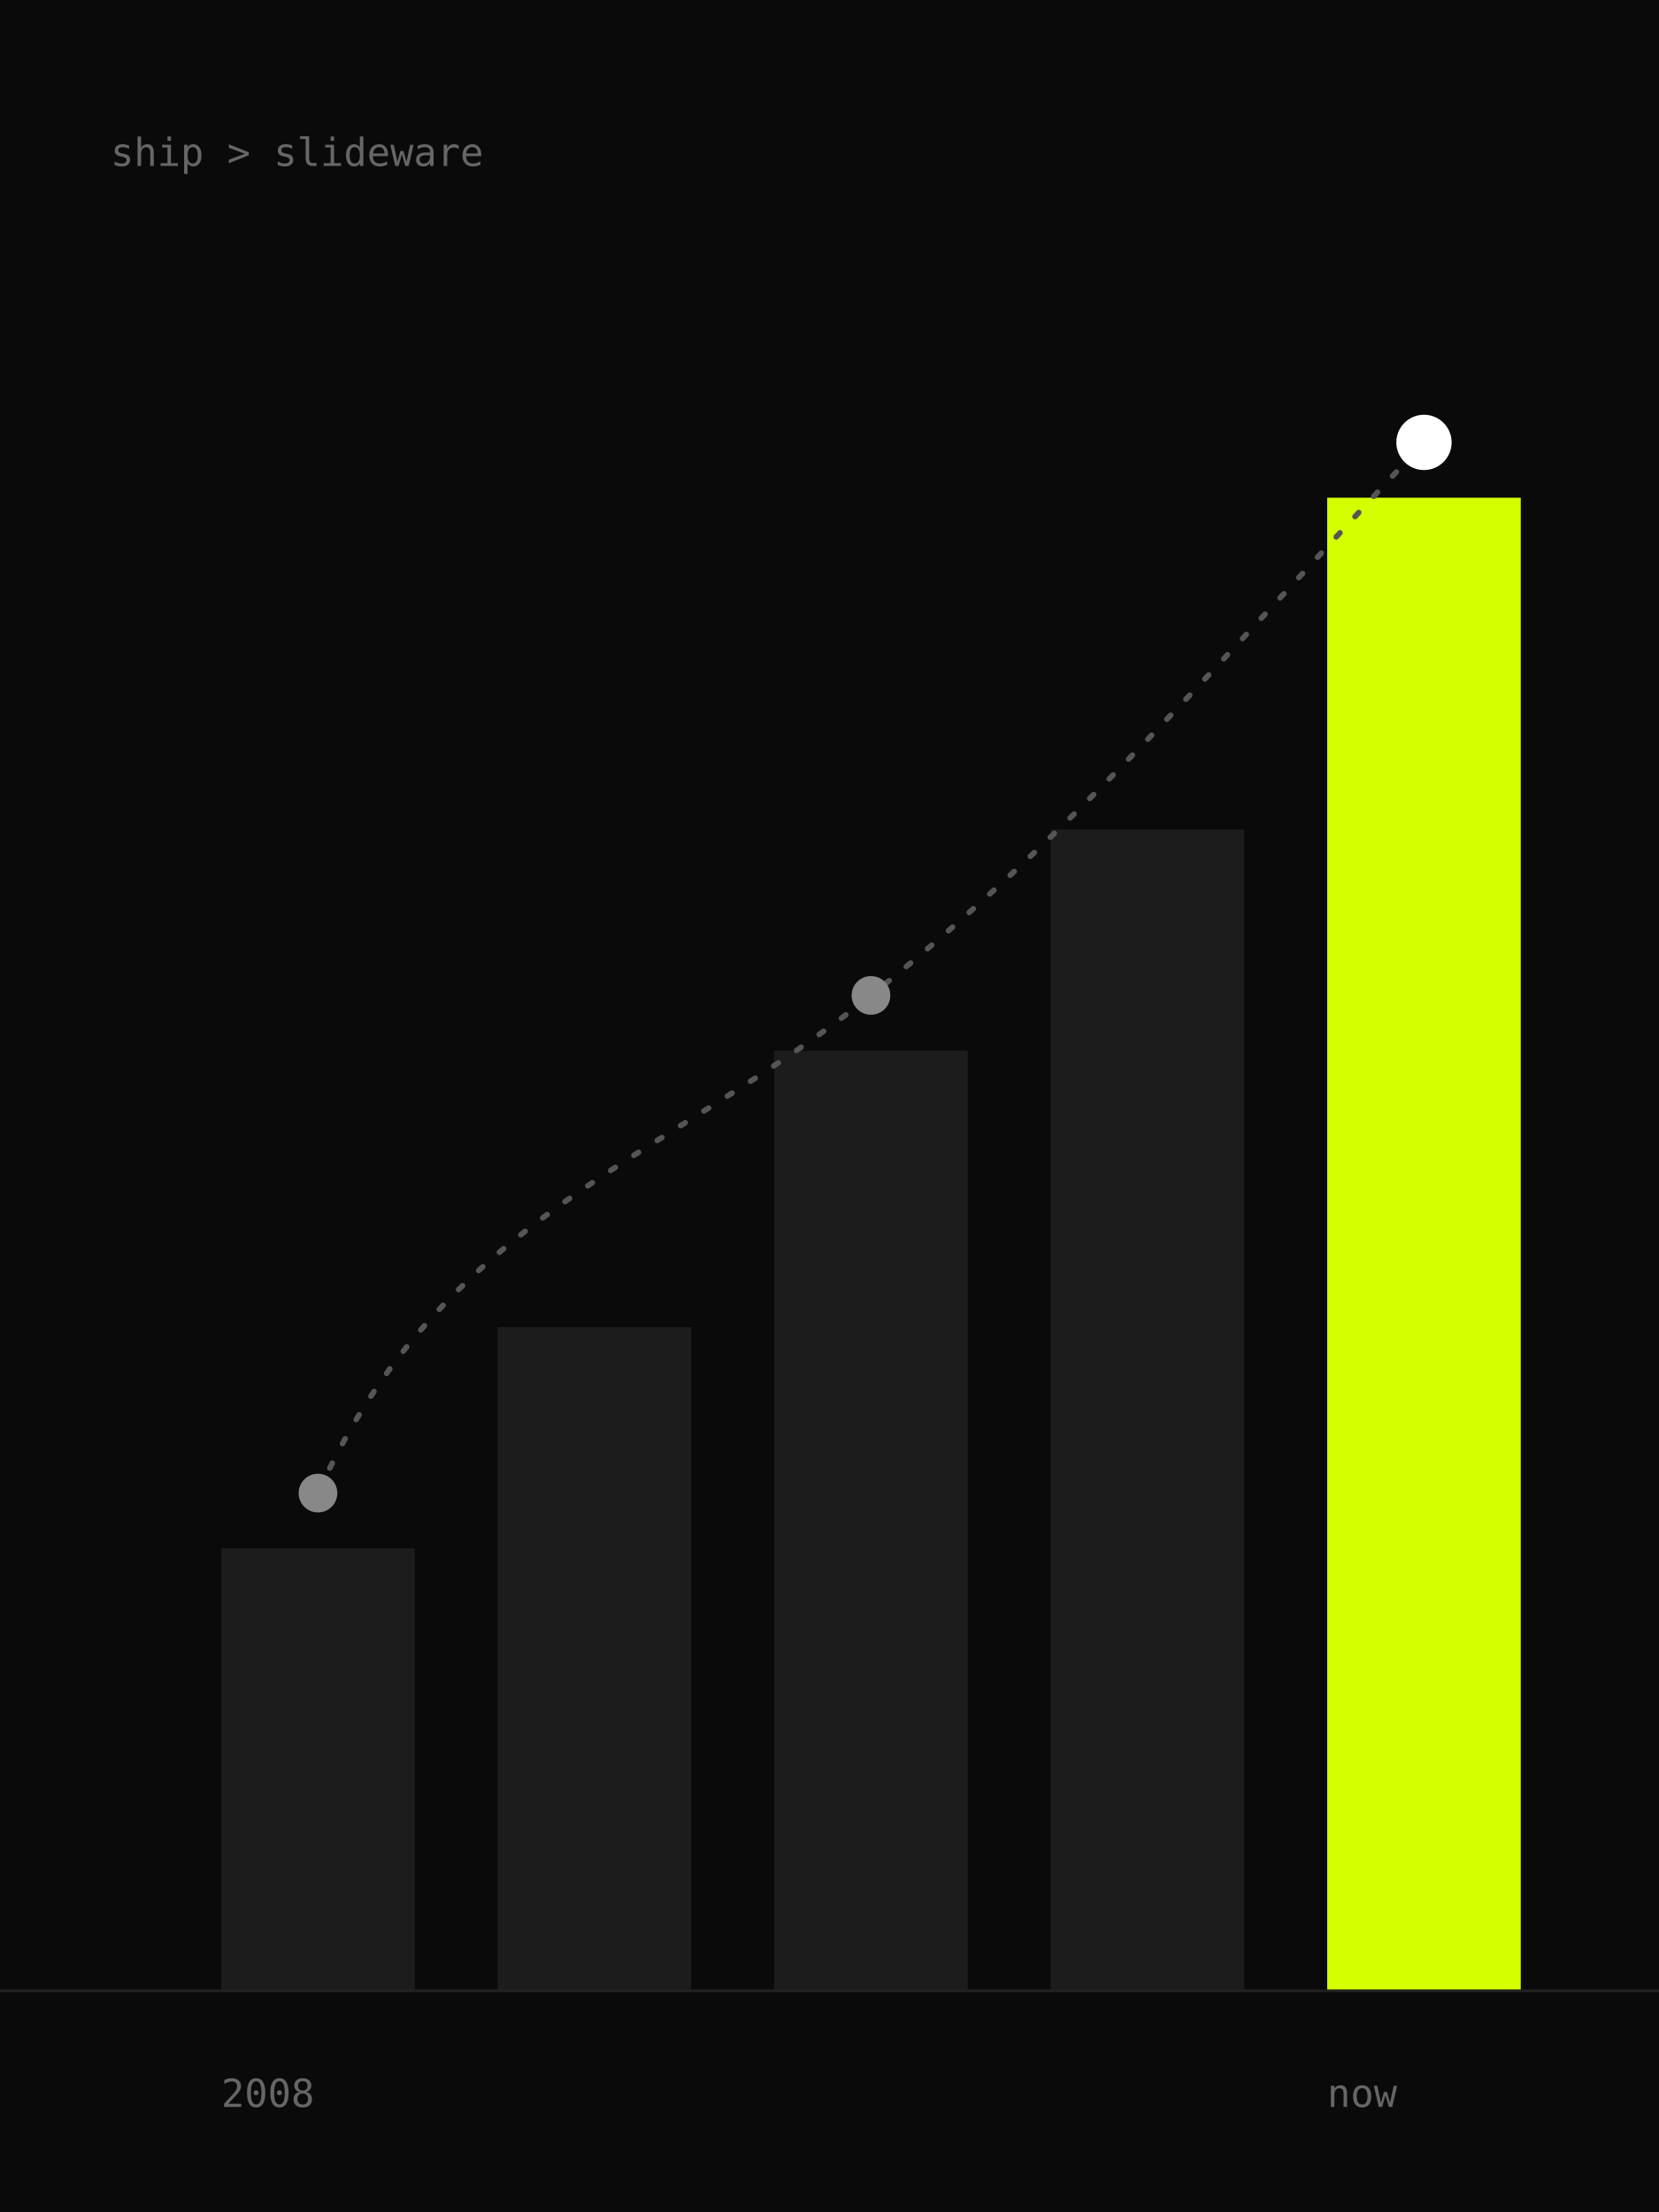
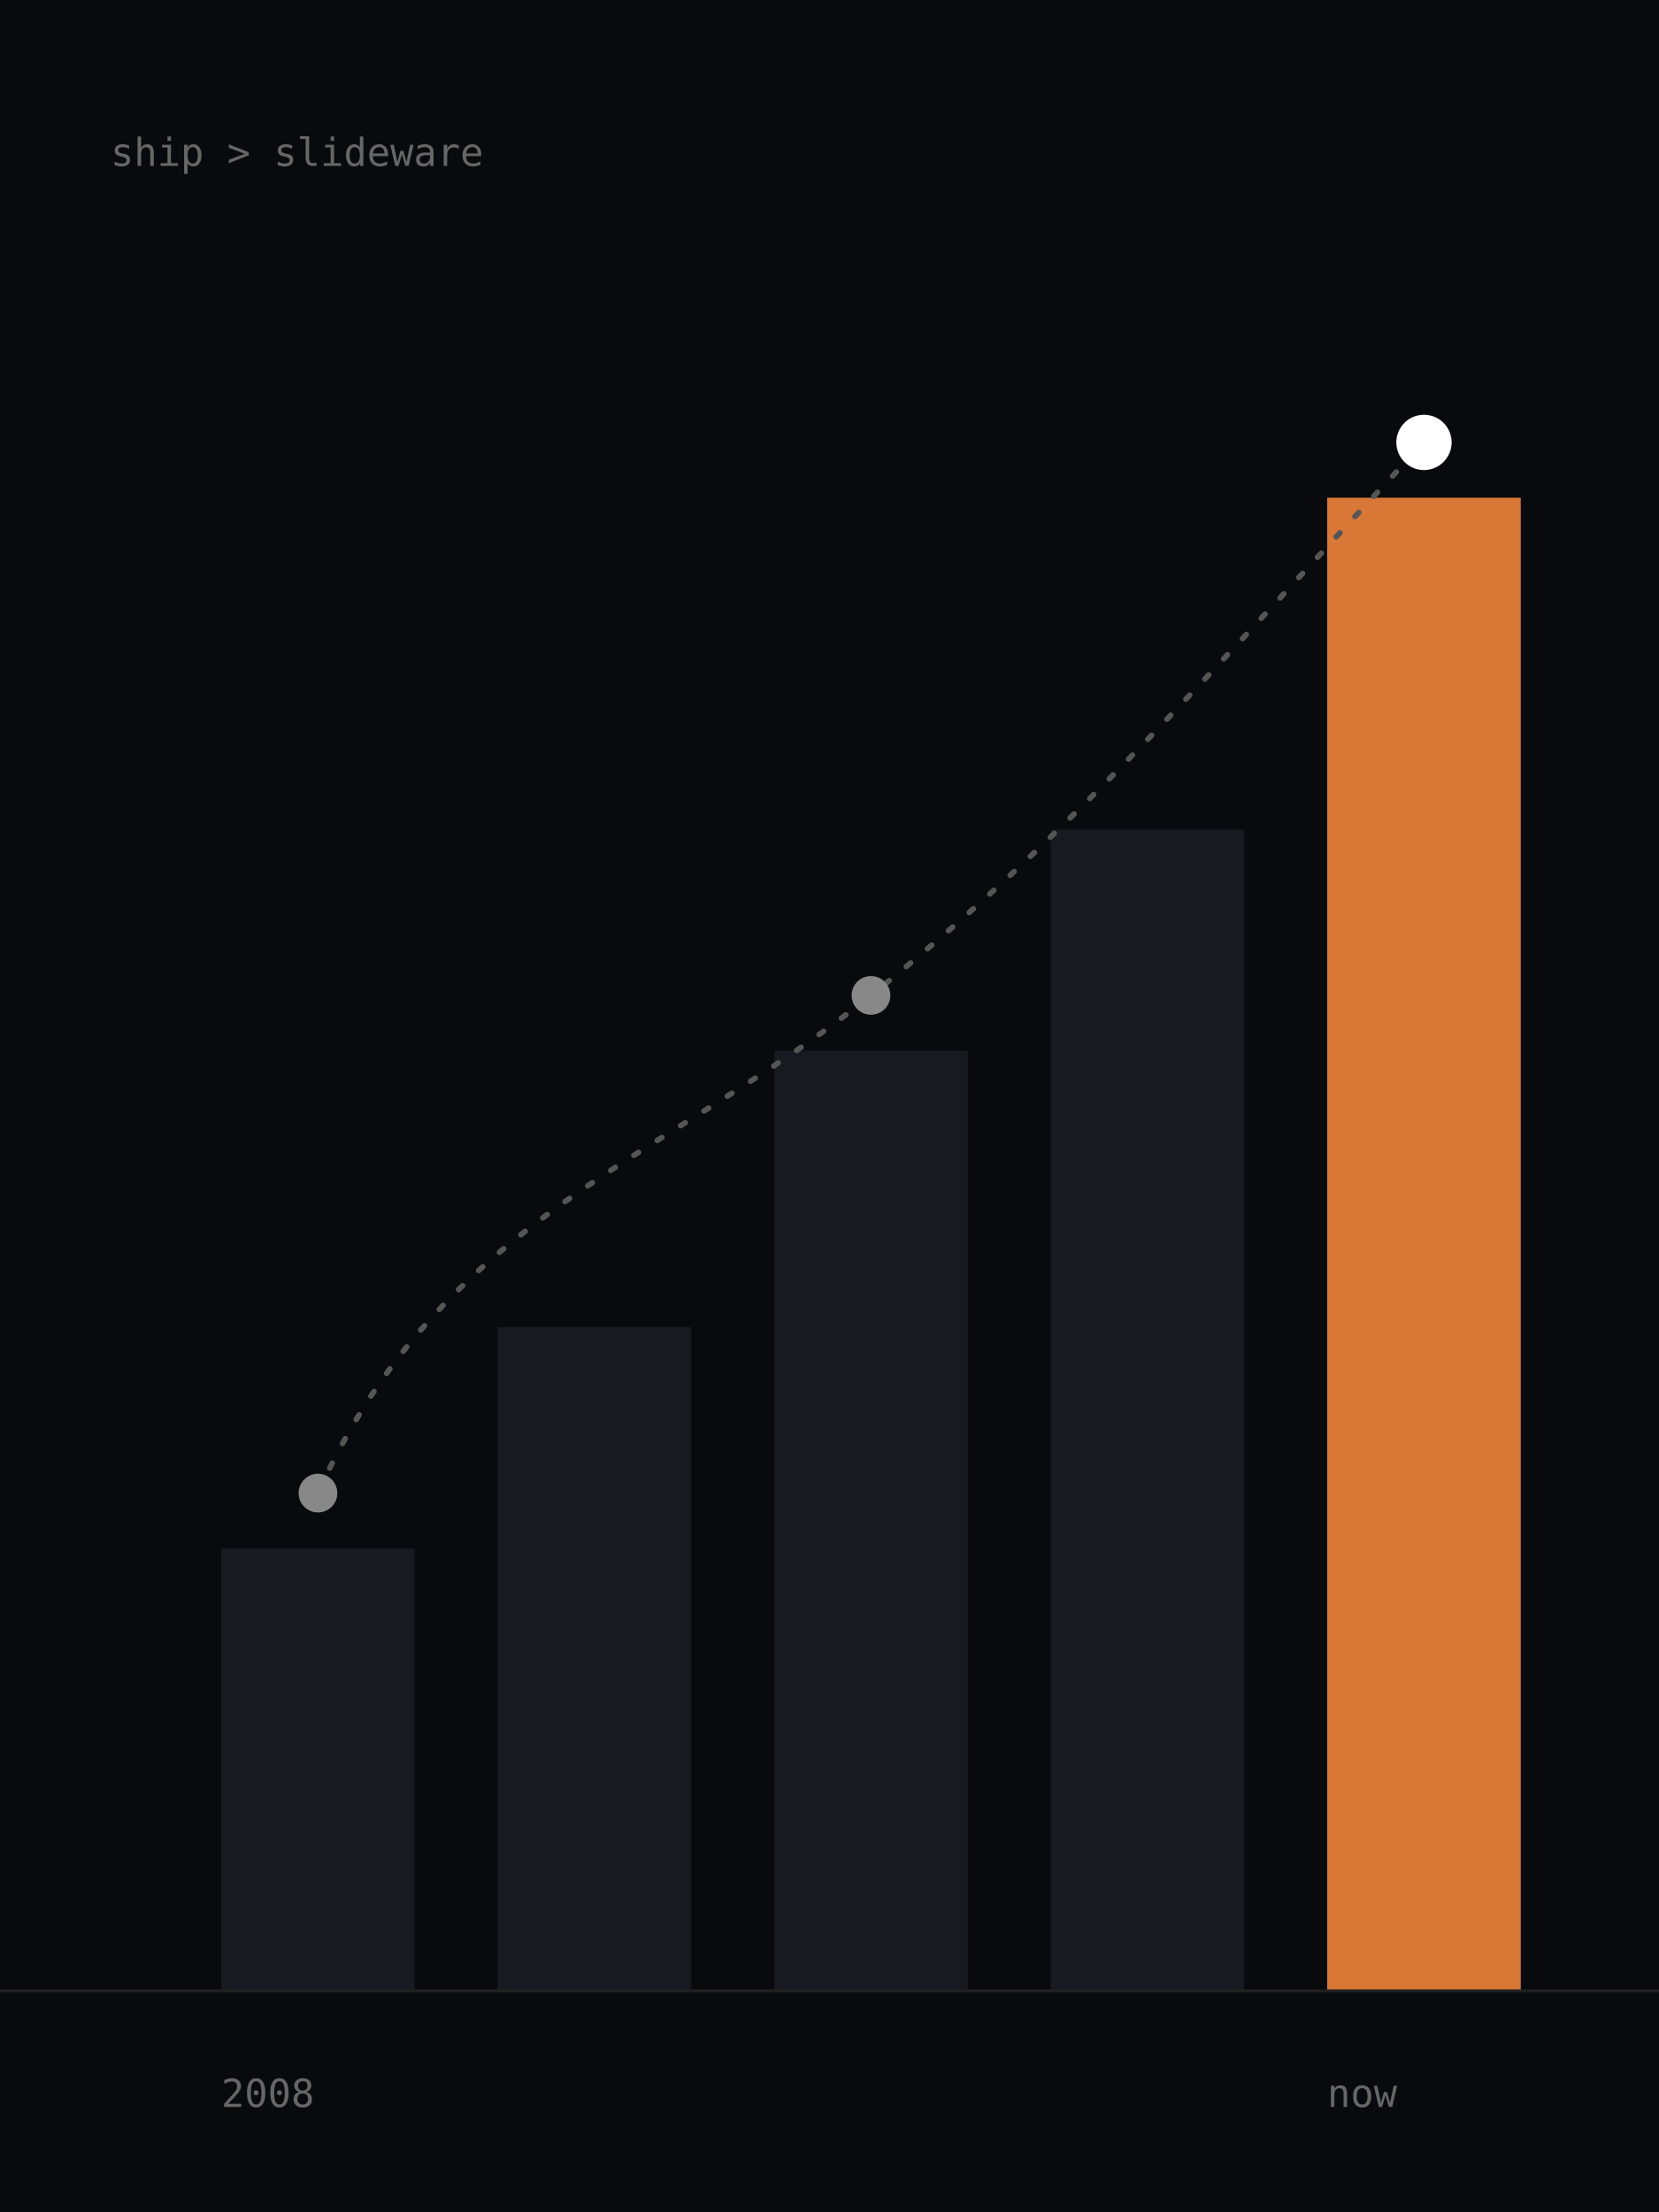
<svg xmlns="http://www.w3.org/2000/svg" viewBox="0 0 600 800">
-   <rect width="600" height="800" fill="#0a0a0a" />
-   <g fill="#1c1c1c">
+   <rect width="600" height="800" fill="#090A0D" />
+   <g fill="#171A21">
    <rect x="80" y="560" width="70" height="160" />
    <rect x="180" y="480" width="70" height="240" />
    <rect x="280" y="380" width="70" height="340" />
    <rect x="380" y="300" width="70" height="420" />
  </g>
-   <rect x="480" y="180" width="70" height="540" fill="#d4ff00" />
+   <rect x="480" y="180" width="70" height="540" fill="#D97736" />
  <g fill="none" stroke="#555" stroke-width="2" stroke-dasharray="2 8" stroke-linecap="round">
    <path d="M115 540 C160 440 240 420 315 360 C390 300 440 240 515 160" />
  </g>
  <circle cx="115" cy="540" r="7" fill="#888" />
  <circle cx="315" cy="360" r="7" fill="#888" />
  <circle cx="515" cy="160" r="10" fill="#fff" />
  <g stroke="#222" stroke-width="1">
    <path d="M0 720H600" />
  </g>
  <g fill="#666" font-family="monospace" font-size="14">
    <text x="40" y="60">ship &gt; slideware</text>
    <text x="80" y="762">2008</text>
    <text x="480" y="762">now</text>
  </g>
</svg>
